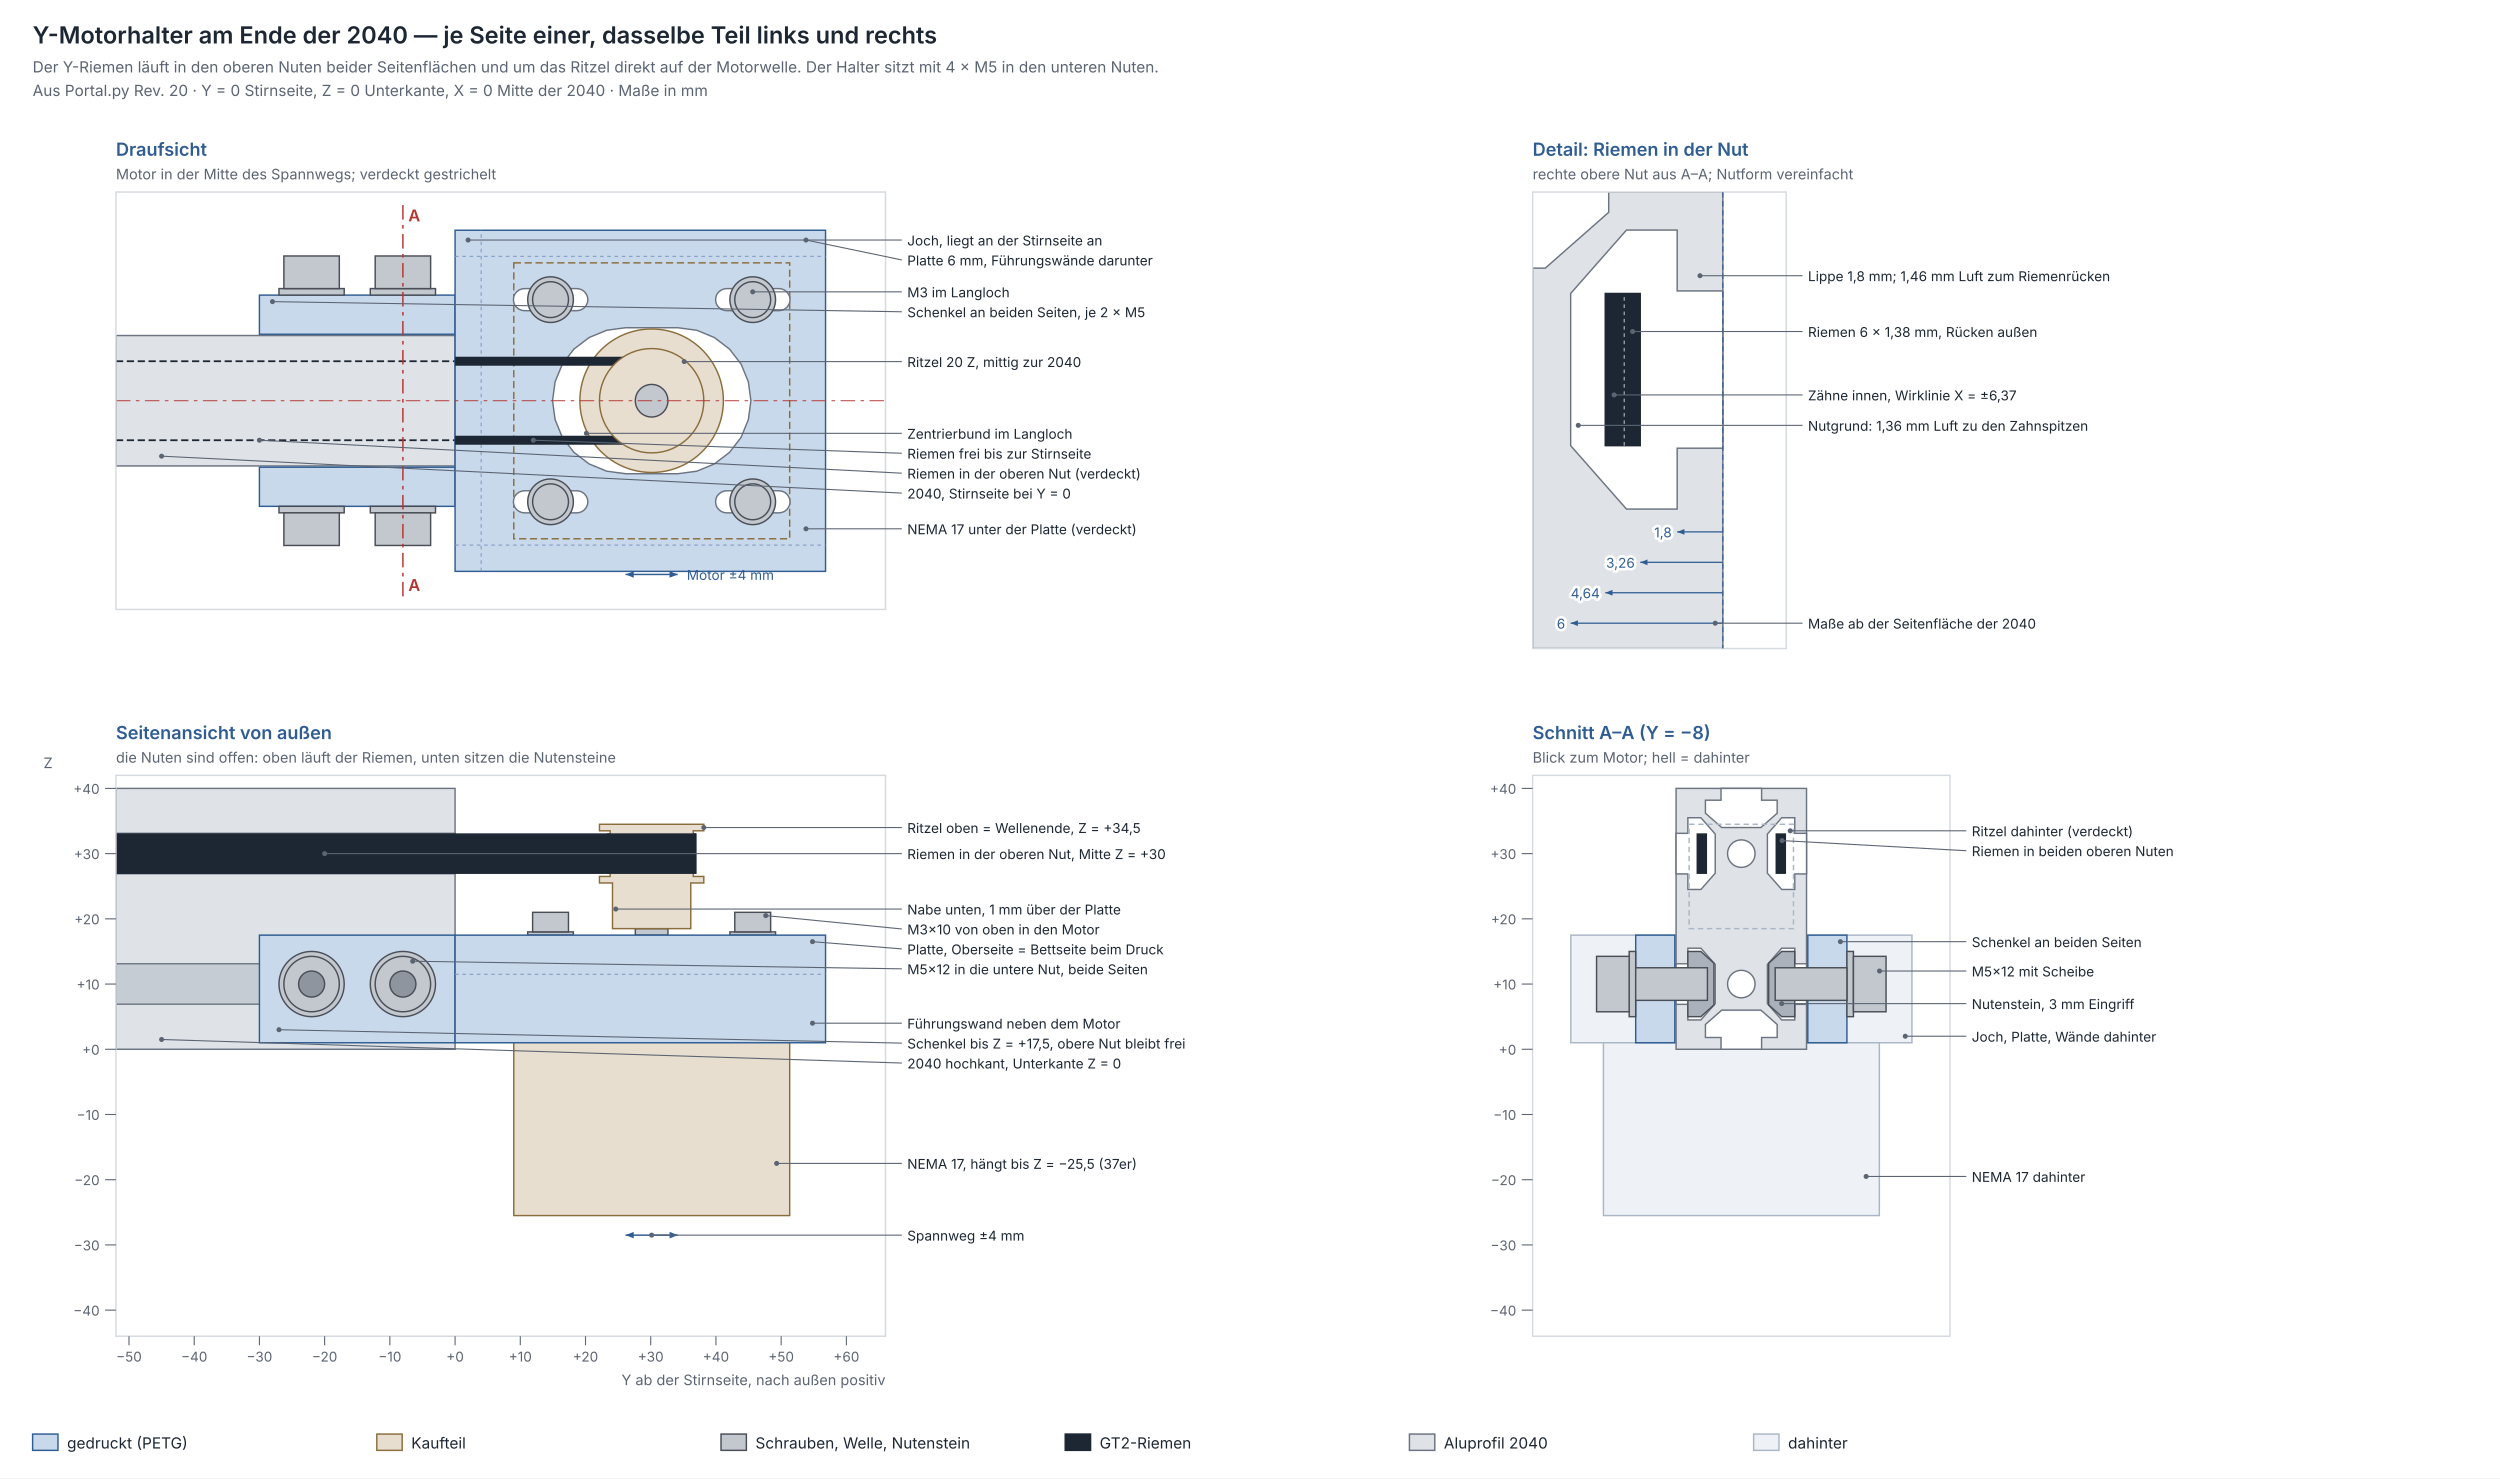
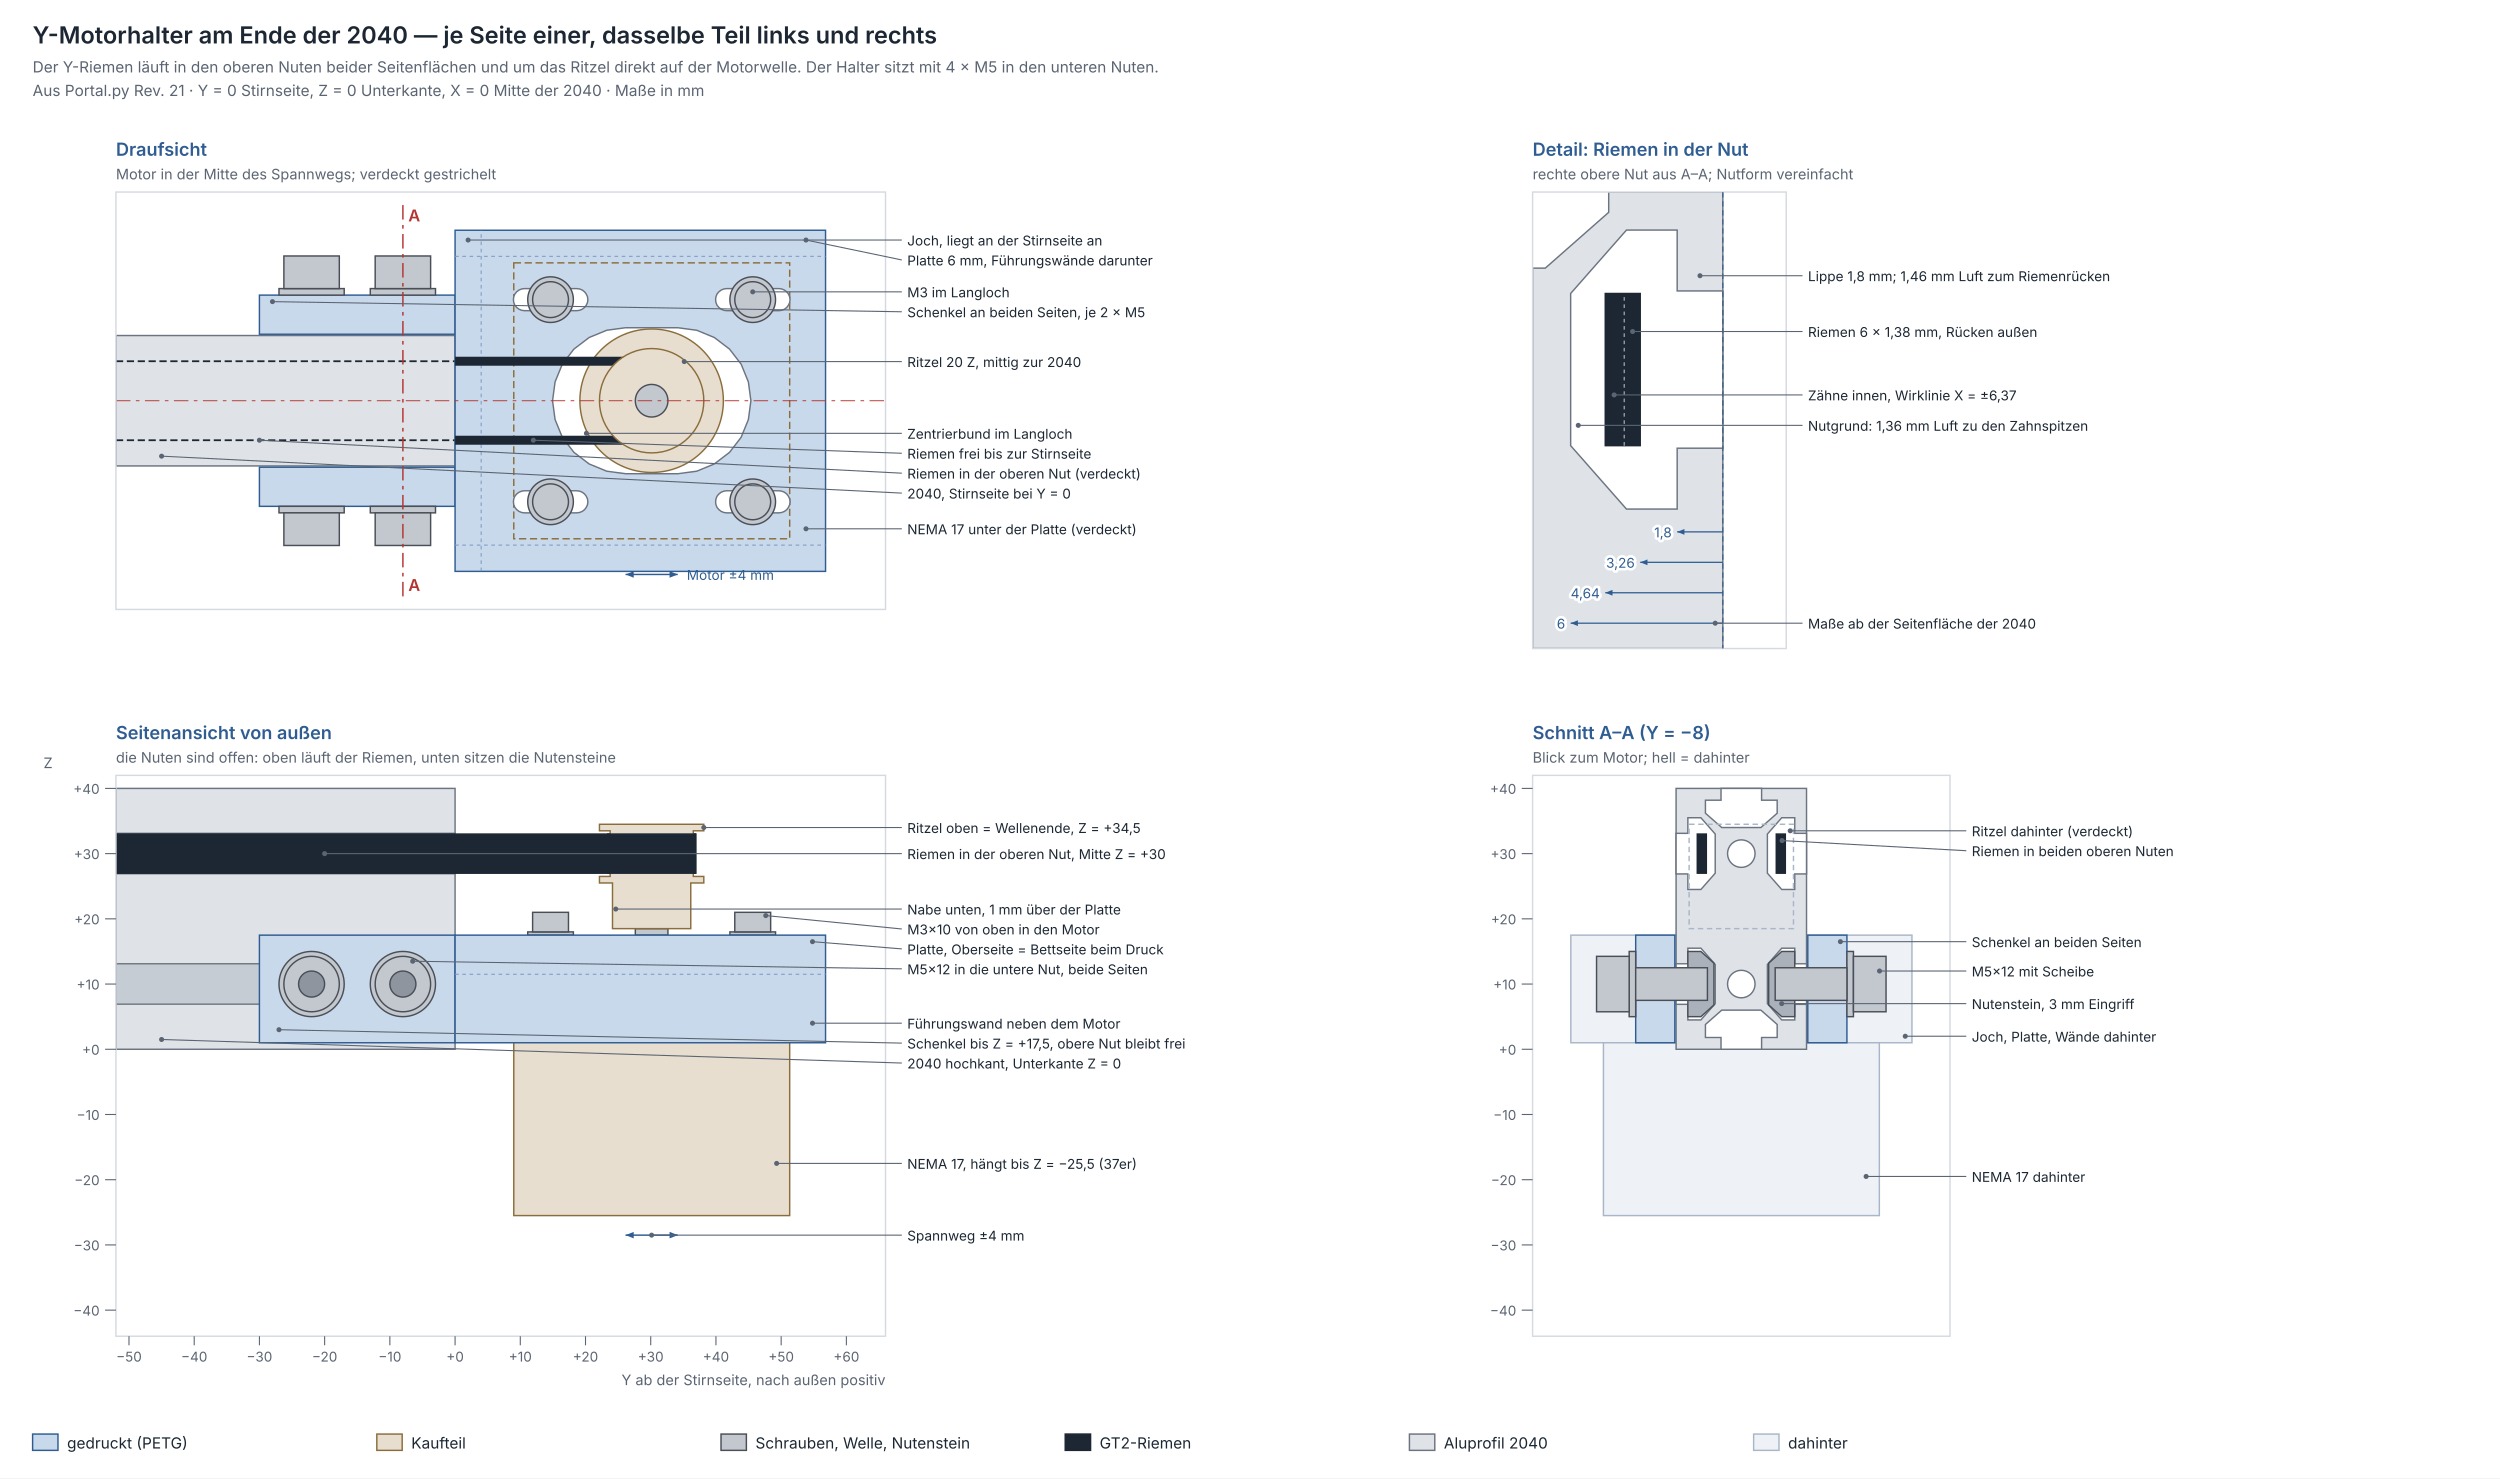
<svg xmlns="http://www.w3.org/2000/svg" width="1380" height="816" viewBox="0 0 1380 816" font-family="Inter, Helvetica, Arial, sans-serif">
  <rect width="100%" height="100%" fill="#ffffff" />
  <text x="18.0" y="24.0" font-size="13" fill="#1c2733" text-anchor="start" font-weight="600">Y-Motorhalter am Ende der 2040 — je Seite einer, dasselbe Teil links und rechts</text>
  <text x="18.0" y="40.0" font-size="8.5" fill="#5b6472" text-anchor="start">Der Y-Riemen läuft in den oberen Nuten beider Seitenflächen und um das Ritzel direkt auf der Motorwelle. Der Halter sitzt mit 4 × M5 in den unteren Nuten.</text>
-   <text x="18.0" y="53.0" font-size="8.5" fill="#5b6472" text-anchor="start">Aus Portal.py Rev. 20 · Y = 0 Stirnseite, Z = 0 Unterkante, X = 0 Mitte der 2040 · Maße in mm</text>
+   <text x="18.0" y="53.0" font-size="8.5" fill="#5b6472" text-anchor="start">Aus Portal.py Rev. 21 · Y = 0 Stirnseite, Z = 0 Unterkante, X = 0 Mitte der 2040 · Maße in mm</text>
  <text x="64.0" y="86.0" font-size="10" fill="#2f5d92" text-anchor="start" font-weight="600">Draufsicht</text>
  <text x="64.0" y="99.0" font-size="8" fill="#5b6472" text-anchor="start">Motor in der Mitte des Spannwegs; verdeckt gestrichelt</text>
  <clipPath id="drauf">
    <rect x="64.0" y="106.0" width="424.8" height="230.4" />
  </clipPath>
  <g clip-path="url(#drauf)">
    <rect x="64.0" y="185.2" width="187.2" height="72.0" fill="#dfe3e8" stroke="#6b7480" stroke-width="0.8" />
    <path d="M 64.0 243.0 L 251.2 243.0" fill="none" stroke="#1c2733" stroke-width="1.0" stroke-dasharray="4 2" stroke-linejoin="round" />
    <path d="M 64.0 199.4 L 251.2 199.4" fill="none" stroke="#1c2733" stroke-width="1.0" stroke-dasharray="4 2" stroke-linejoin="round" />
    <rect x="143.2" y="257.9" width="108.0" height="21.6" fill="#c9d9ec" stroke="#2f5d92" stroke-width="0.8" />
    <rect x="143.2" y="162.9" width="108.0" height="21.6" fill="#c9d9ec" stroke="#2f5d92" stroke-width="0.8" />
    <rect x="251.2" y="127.1" width="204.5" height="188.3" fill="#c9d9ec" stroke="#2f5d92" stroke-width="0.8" />
    <line x1="265.6" y1="315.3" x2="265.6" y2="127.1" stroke="#7f9cc2" stroke-width="0.6" stroke-dasharray="2 2" />
    <line x1="251.2" y1="300.9" x2="455.7" y2="300.9" stroke="#7f9cc2" stroke-width="0.6" stroke-dasharray="2 2" />
    <line x1="251.2" y1="141.5" x2="455.7" y2="141.5" stroke="#7f9cc2" stroke-width="0.6" stroke-dasharray="2 2" />
    <rect x="283.6" y="145.1" width="152.3" height="152.3" fill="none" stroke="#8a6d3b" stroke-width="0.8" stroke-dasharray="4 2" />
    <polygon points="374.1,180.9 384.6,182.3 394.3,186.3 402.7,192.7 409.1,201.0 413.1,210.8 414.5,221.2 413.1,231.6 409.1,241.4 402.7,249.7 394.3,256.1 384.6,260.1 374.1,261.5 345.3,261.5 334.9,260.1 325.2,256.1 316.8,249.7 310.4,241.4 306.4,231.6 305.0,221.2 306.4,210.8 310.4,201.0 316.8,192.7 325.2,186.3 334.9,182.3 345.3,180.9" fill="#ffffff" stroke="#6b7480" stroke-width="0.8" />
    <circle cx="359.7" cy="221.2" r="39.6" fill="#e8ded0" stroke="#8a6d3b" stroke-width="0.8" />
    <polygon points="318.3,270.9 319.9,271.1 321.4,271.7 322.7,272.7 323.6,273.9 324.3,275.4 324.5,277.0 324.3,278.6 323.6,280.1 322.7,281.3 321.4,282.3 319.9,282.9 318.3,283.1 289.5,283.1 288.0,282.9 286.5,282.3 285.2,281.3 284.2,280.1 283.6,278.6 283.4,277.0 283.6,275.4 284.2,273.9 285.2,272.7 286.5,271.7 288.0,271.1 289.5,270.9" fill="#ffffff" stroke="#6b7480" stroke-width="0.8" />
    <circle cx="303.9" cy="277.0" r="12.6" fill="#c3c8cf" stroke="#4a4f57" stroke-width="0.8" />
    <circle cx="303.9" cy="277.0" r="9.9" fill="#c3c8cf" stroke="#4a4f57" stroke-width="0.8" />
    <polygon points="318.3,159.3 319.9,159.5 321.4,160.1 322.7,161.1 323.6,162.3 324.3,163.8 324.5,165.4 324.3,167.0 323.6,168.5 322.7,169.7 321.4,170.7 319.9,171.3 318.3,171.5 289.5,171.5 288.0,171.3 286.5,170.7 285.2,169.7 284.2,168.5 283.6,167.0 283.4,165.4 283.6,163.8 284.2,162.3 285.2,161.1 286.5,160.1 288.0,159.5 289.5,159.3" fill="#ffffff" stroke="#6b7480" stroke-width="0.8" />
    <circle cx="303.9" cy="165.4" r="12.6" fill="#c3c8cf" stroke="#4a4f57" stroke-width="0.8" />
    <circle cx="303.9" cy="165.4" r="9.9" fill="#c3c8cf" stroke="#4a4f57" stroke-width="0.8" />
    <polygon points="429.9,270.9 431.5,271.1 433.0,271.7 434.3,272.7 435.2,273.9 435.9,275.4 436.1,277.0 435.9,278.6 435.2,280.1 434.3,281.3 433.0,282.3 431.5,282.9 429.9,283.1 401.1,283.1 399.6,282.9 398.1,282.3 396.8,281.3 395.8,280.1 395.2,278.6 395.0,277.0 395.2,275.4 395.8,273.9 396.8,272.7 398.1,271.7 399.6,271.1 401.1,270.9" fill="#ffffff" stroke="#6b7480" stroke-width="0.8" />
    <circle cx="415.5" cy="277.0" r="12.6" fill="#c3c8cf" stroke="#4a4f57" stroke-width="0.8" />
    <circle cx="415.5" cy="277.0" r="9.9" fill="#c3c8cf" stroke="#4a4f57" stroke-width="0.8" />
    <polygon points="429.9,159.3 431.5,159.5 433.0,160.1 434.3,161.1 435.2,162.3 435.9,163.8 436.1,165.4 435.9,167.0 435.2,168.5 434.3,169.7 433.0,170.7 431.5,171.3 429.9,171.5 401.1,171.5 399.6,171.3 398.1,170.7 396.8,169.7 395.8,168.5 395.2,167.0 395.0,165.4 395.2,163.8 395.8,162.3 396.8,161.1 398.1,160.1 399.6,159.5 401.1,159.3" fill="#ffffff" stroke="#6b7480" stroke-width="0.8" />
    <circle cx="415.5" cy="165.4" r="12.6" fill="#c3c8cf" stroke="#4a4f57" stroke-width="0.8" />
    <circle cx="415.5" cy="165.4" r="9.9" fill="#c3c8cf" stroke="#4a4f57" stroke-width="0.8" />
    <path d="M 251.2 199.4 L 359.7 199.4 L 362.0 199.5 L 364.3 199.9 L 366.5 200.5 L 368.6 201.3 L 370.6 202.3 L 372.5 203.6 L 374.3 205.0 L 375.9 206.6 L 377.4 208.4 L 378.6 210.3 L 379.6 212.3 L 380.5 214.5 L 381.0 216.7 L 381.4 218.9 L 381.5 221.2 L 381.4 223.5 L 381.0 225.7 L 380.5 227.9 L 379.6 230.1 L 378.6 232.1 L 377.4 234.0 L 375.9 235.8 L 374.3 237.4 L 372.5 238.8 L 370.6 240.1 L 368.6 241.1 L 366.5 241.9 L 364.3 242.5 L 362.0 242.9 L 359.7 243.0 L 251.2 243.0" fill="none" stroke="#1c2733" stroke-width="4.968" stroke-linejoin="round" />
    <circle cx="359.7" cy="221.2" r="28.8" fill="#e8ded0" stroke="#8a6d3b" stroke-width="0.8" />
    <circle cx="359.7" cy="221.2" r="9.0" fill="#c3c8cf" stroke="#4a4f57" stroke-width="0.8" />
    <rect x="204.4" y="279.5" width="36.0" height="3.6" fill="#c3c8cf" stroke="#4a4f57" stroke-width="0.8" />
    <rect x="207.1" y="283.1" width="30.6" height="18.0" fill="#c3c8cf" stroke="#4a4f57" stroke-width="0.8" />
    <rect x="204.4" y="159.3" width="36.0" height="3.6" fill="#c3c8cf" stroke="#4a4f57" stroke-width="0.8" />
    <rect x="207.1" y="141.3" width="30.6" height="18.0" fill="#c3c8cf" stroke="#4a4f57" stroke-width="0.8" />
    <rect x="154.0" y="279.5" width="36.0" height="3.6" fill="#c3c8cf" stroke="#4a4f57" stroke-width="0.8" />
    <rect x="156.7" y="283.1" width="30.6" height="18.0" fill="#c3c8cf" stroke="#4a4f57" stroke-width="0.8" />
    <rect x="154.0" y="159.3" width="36.0" height="3.6" fill="#c3c8cf" stroke="#4a4f57" stroke-width="0.8" />
    <rect x="156.7" y="141.3" width="30.6" height="18.0" fill="#c3c8cf" stroke="#4a4f57" stroke-width="0.8" />
    <line x1="64.0" y1="221.2" x2="488.8" y2="221.2" stroke="#b4342f" stroke-width="0.5" stroke-dasharray="8 3 2 3" />
    <line x1="222.4" y1="329.2" x2="222.4" y2="113.2" stroke="#b4342f" stroke-width="0.8" stroke-dasharray="8 3 2 3" />
  </g>
  <rect x="64.0" y="106.0" width="424.8" height="230.4" fill="none" stroke="#d5dae1" stroke-width="0.8" />
  <text x="225.4" y="122.2" font-size="9" fill="#b4342f" text-anchor="start" font-weight="600">A</text>
  <text x="225.4" y="326.2" font-size="9" fill="#b4342f" text-anchor="start" font-weight="600">A</text>
  <line x1="345.3" y1="317.1" x2="374.1" y2="317.1" stroke="#2f5d92" stroke-width="0.8" />
  <polygon points="345.3,317.1 349.8,315.3 349.8,318.9" fill="#2f5d92" />
  <polygon points="374.1,317.1 369.6,318.9 369.6,315.3" fill="#2f5d92" />
  <text x="379.1" y="320.1" font-size="7.5" fill="#2f5d92" text-anchor="start">Motor ±4 mm</text>
  <line x1="258.4" y1="132.5" x2="497.8" y2="132.5" stroke="#5b6472" stroke-width="0.6" />
  <circle cx="258.4" cy="132.5" r="1.4" fill="#5b6472" />
  <text x="500.8" y="135.5" font-size="7.5" fill="#1c2733" text-anchor="start">Joch, liegt an der Stirnseite an</text>
  <line x1="444.9" y1="132.5" x2="497.8" y2="143.5" stroke="#5b6472" stroke-width="0.6" />
  <circle cx="444.9" cy="132.5" r="1.4" fill="#5b6472" />
  <text x="500.8" y="146.5" font-size="7.5" fill="#1c2733" text-anchor="start">Platte 6 mm, Führungswände darunter</text>
  <line x1="415.5" y1="161.1" x2="497.8" y2="161.1" stroke="#5b6472" stroke-width="0.6" />
  <circle cx="415.5" cy="161.1" r="1.4" fill="#5b6472" />
  <text x="500.8" y="164.1" font-size="7.5" fill="#1c2733" text-anchor="start">M3 im Langloch</text>
  <line x1="150.4" y1="166.5" x2="497.8" y2="172.1" stroke="#5b6472" stroke-width="0.6" />
  <circle cx="150.4" cy="166.5" r="1.4" fill="#5b6472" />
  <text x="500.8" y="175.1" font-size="7.5" fill="#1c2733" text-anchor="start">Schenkel an beiden Seiten, je 2 × M5</text>
  <line x1="377.7" y1="199.6" x2="497.8" y2="199.6" stroke="#5b6472" stroke-width="0.6" />
  <circle cx="377.7" cy="199.6" r="1.4" fill="#5b6472" />
  <text x="500.8" y="202.6" font-size="7.5" fill="#1c2733" text-anchor="start">Ritzel 20 Z, mittig zur 2040</text>
  <line x1="323.7" y1="239.2" x2="497.8" y2="239.2" stroke="#5b6472" stroke-width="0.6" />
  <circle cx="323.7" cy="239.2" r="1.4" fill="#5b6472" />
  <text x="500.8" y="242.2" font-size="7.5" fill="#1c2733" text-anchor="start">Zentrierbund im Langloch</text>
  <line x1="294.4" y1="243.0" x2="497.8" y2="250.2" stroke="#5b6472" stroke-width="0.6" />
  <circle cx="294.4" cy="243.0" r="1.4" fill="#5b6472" />
  <text x="500.8" y="253.2" font-size="7.5" fill="#1c2733" text-anchor="start">Riemen frei bis zur Stirnseite</text>
  <line x1="143.2" y1="243.0" x2="497.8" y2="261.2" stroke="#5b6472" stroke-width="0.6" />
  <circle cx="143.2" cy="243.0" r="1.4" fill="#5b6472" />
  <text x="500.8" y="264.2" font-size="7.5" fill="#1c2733" text-anchor="start">Riemen in der oberen Nut (verdeckt)</text>
  <line x1="89.2" y1="251.8" x2="497.8" y2="272.2" stroke="#5b6472" stroke-width="0.6" />
  <circle cx="89.2" cy="251.8" r="1.4" fill="#5b6472" />
  <text x="500.8" y="275.2" font-size="7.5" fill="#1c2733" text-anchor="start">2040, Stirnseite bei Y = 0</text>
  <line x1="444.9" y1="291.9" x2="497.8" y2="291.9" stroke="#5b6472" stroke-width="0.6" />
  <circle cx="444.9" cy="291.9" r="1.4" fill="#5b6472" />
  <text x="500.8" y="294.9" font-size="7.5" fill="#1c2733" text-anchor="start">NEMA 17 unter der Platte (verdeckt)</text>
  <text x="846.0" y="86.0" font-size="10" fill="#2f5d92" text-anchor="start" font-weight="600">Detail: Riemen in der Nut</text>
  <text x="846.0" y="99.0" font-size="8" fill="#5b6472" text-anchor="start">rechte obere Nut aus A–A; Nutform vereinfacht</text>
  <clipPath id="detail">
    <rect x="846.0" y="106.0" width="140.0" height="252.0" />
  </clipPath>
  <g clip-path="url(#detail)">
    <rect x="846.0" y="106.0" width="105.0" height="252.0" fill="#dfe3e8" stroke="#6b7480" stroke-width="0.8" />
    <polygon points="951.0,247.4 925.8,247.4 925.8,281.0 897.8,281.0 867.0,246.0 867.0,162.0 897.8,127.0 925.8,127.0 925.8,160.6 951.0,160.6" fill="#ffffff" stroke="#6b7480" stroke-width="0.8" />
    <polygon points="767.6,64.0 767.6,89.2 734.0,89.2 734.0,117.2 769.0,148.0 853.0,148.0 888.0,117.2 888.0,89.2 854.4,89.2 854.4,64.0" fill="#ffffff" stroke="#6b7480" stroke-width="0.8" />
    <rect x="886.1" y="162.0" width="19.3" height="84.0" fill="#1c2733" stroke="#1c2733" stroke-width="0.8" />
    <line x1="896.6" y1="246.0" x2="896.6" y2="162.0" stroke="#8e959e" stroke-width="0.8" stroke-dasharray="2 2" />
  </g>
  <rect x="846.0" y="106.0" width="140.0" height="252.0" fill="none" stroke="#d5dae1" stroke-width="0.8" />
  <line x1="951.0" y1="106.0" x2="951.0" y2="358.0" stroke="#2f5d92" stroke-width="0.6" stroke-dasharray="3 2" />
  <line x1="951.0" y1="293.6" x2="925.8" y2="293.6" stroke="#2f5d92" stroke-width="0.7" />
  <polygon points="925.8,293.6 929.8,292.0 929.8,295.2" fill="#2f5d92" />
  <text x="922.8" y="296.6" font-size="7.5" fill="#2f5d92" text-anchor="end" stroke="#ffffff" stroke-width="3" stroke-linejoin="round" paint-order="stroke">1,8</text>
  <line x1="951.0" y1="310.4" x2="905.4" y2="310.4" stroke="#2f5d92" stroke-width="0.7" />
  <polygon points="905.4,310.4 909.4,308.8 909.4,312.0" fill="#2f5d92" />
  <text x="902.4" y="313.4" font-size="7.5" fill="#2f5d92" text-anchor="end" stroke="#ffffff" stroke-width="3" stroke-linejoin="round" paint-order="stroke">3,26</text>
  <line x1="951.0" y1="327.2" x2="886.1" y2="327.2" stroke="#2f5d92" stroke-width="0.7" />
  <polygon points="886.1,327.2 890.1,325.6 890.1,328.8" fill="#2f5d92" />
  <text x="883.1" y="330.2" font-size="7.5" fill="#2f5d92" text-anchor="end" stroke="#ffffff" stroke-width="3" stroke-linejoin="round" paint-order="stroke">4,64</text>
  <line x1="951.0" y1="344.0" x2="867.0" y2="344.0" stroke="#2f5d92" stroke-width="0.7" />
  <polygon points="867.0,344.0 871.0,342.4 871.0,345.6" fill="#2f5d92" />
  <text x="864.0" y="347.0" font-size="7.5" fill="#2f5d92" text-anchor="end" stroke="#ffffff" stroke-width="3" stroke-linejoin="round" paint-order="stroke">6</text>
  <line x1="938.4" y1="152.2" x2="995.0" y2="152.2" stroke="#5b6472" stroke-width="0.6" />
  <circle cx="938.4" cy="152.2" r="1.4" fill="#5b6472" />
  <text x="998.0" y="155.2" font-size="7.5" fill="#1c2733" text-anchor="start">Lippe 1,8 mm; 1,46 mm Luft zum Riemenrücken</text>
  <line x1="901.2" y1="183.0" x2="995.0" y2="183.0" stroke="#5b6472" stroke-width="0.6" />
  <circle cx="901.2" cy="183.0" r="1.4" fill="#5b6472" />
  <text x="998.0" y="186.0" font-size="7.5" fill="#1c2733" text-anchor="start">Riemen 6 × 1,38 mm, Rücken außen</text>
  <line x1="891.0" y1="218.0" x2="995.0" y2="218.0" stroke="#5b6472" stroke-width="0.6" />
  <circle cx="891.0" cy="218.0" r="1.4" fill="#5b6472" />
  <text x="998.0" y="221.0" font-size="7.5" fill="#1c2733" text-anchor="start">Zähne innen, Wirklinie X = ±6,37</text>
  <line x1="871.2" y1="234.8" x2="995.0" y2="234.8" stroke="#5b6472" stroke-width="0.6" />
  <circle cx="871.2" cy="234.8" r="1.4" fill="#5b6472" />
  <text x="998.0" y="237.8" font-size="7.5" fill="#1c2733" text-anchor="start">Nutgrund: 1,36 mm Luft zu den Zahnspitzen</text>
  <line x1="946.8" y1="344.0" x2="995.0" y2="344.0" stroke="#5b6472" stroke-width="0.6" />
  <circle cx="946.8" cy="344.0" r="1.4" fill="#5b6472" />
  <text x="998.0" y="347.0" font-size="7.5" fill="#1c2733" text-anchor="start">Maße ab der Seitenfläche der 2040</text>
  <text x="64.0" y="408.0" font-size="10" fill="#2f5d92" text-anchor="start" font-weight="600">Seitenansicht von außen</text>
  <text x="64.0" y="421.0" font-size="8" fill="#5b6472" text-anchor="start">die Nuten sind offen: oben läuft der Riemen, unten sitzen die Nutensteine</text>
  <clipPath id="seite">
    <rect x="64.0" y="428.0" width="424.8" height="309.6" />
  </clipPath>
  <g clip-path="url(#seite)">
    <rect x="64.0" y="435.2" width="187.2" height="144.0" fill="#dfe3e8" stroke="#6b7480" stroke-width="0.8" />
    <rect x="64.0" y="532.0" width="187.2" height="22.3" fill="#c5ccd4" stroke="#6b7480" stroke-width="0.8" />
    <rect x="64.0" y="460.0" width="187.2" height="22.3" fill="#c5ccd4" stroke="#6b7480" stroke-width="0.8" />
    <rect x="64.0" y="460.4" width="320.0" height="21.6" fill="#1c2733" stroke="#1c2733" stroke-width="0.8" />
    <rect x="283.6" y="537.8" width="152.3" height="133.2" fill="#e8ded0" stroke="#8a6d3b" stroke-width="0.8" />
    <rect x="350.7" y="512.6" width="18.0" height="3.6" fill="#c3c8cf" stroke="#4a4f57" stroke-width="0.8" />
    <polygon points="381.3,512.6 381.3,487.4 388.5,487.4 388.5,483.8 382.7,483.8 382.7,458.6 388.5,458.6 388.5,455.0 330.9,455.0 330.9,458.6 336.8,458.6 336.8,483.8 330.9,483.8 330.9,487.4 338.1,487.4 338.1,512.6" fill="#e8ded0" stroke="#8a6d3b" stroke-width="0.8" />
    <rect x="335.5" y="460.4" width="48.5" height="21.6" fill="#1c2733" stroke="#1c2733" stroke-width="0.8" />
    <rect x="291.3" y="514.4" width="25.2" height="1.8" fill="#c3c8cf" stroke="#4a4f57" stroke-width="0.8" />
    <rect x="294.0" y="503.6" width="19.8" height="10.8" fill="#c3c8cf" stroke="#4a4f57" stroke-width="0.8" />
    <rect x="402.9" y="514.4" width="25.2" height="1.8" fill="#c3c8cf" stroke="#4a4f57" stroke-width="0.8" />
    <rect x="405.6" y="503.6" width="19.8" height="10.8" fill="#c3c8cf" stroke="#4a4f57" stroke-width="0.8" />
    <rect x="143.2" y="516.2" width="108.0" height="59.4" fill="#c9d9ec" stroke="#2f5d92" stroke-width="0.8" />
    <rect x="251.2" y="516.2" width="204.5" height="59.4" fill="#c9d9ec" stroke="#2f5d92" stroke-width="0.8" />
    <line x1="251.2" y1="537.8" x2="455.7" y2="537.8" stroke="#7f9cc2" stroke-width="0.6" stroke-dasharray="2 2" />
    <circle cx="222.4" cy="543.2" r="18.0" fill="#c3c8cf" stroke="#4a4f57" stroke-width="0.8" />
    <circle cx="222.4" cy="543.2" r="15.3" fill="#c3c8cf" stroke="#4a4f57" stroke-width="0.8" />
    <circle cx="222.4" cy="543.2" r="7.2" fill="#8e959e" stroke="#4a4f57" stroke-width="0.8" />
    <circle cx="172.0" cy="543.2" r="18.0" fill="#c3c8cf" stroke="#4a4f57" stroke-width="0.8" />
    <circle cx="172.0" cy="543.2" r="15.3" fill="#c3c8cf" stroke="#4a4f57" stroke-width="0.8" />
    <circle cx="172.0" cy="543.2" r="7.2" fill="#8e959e" stroke="#4a4f57" stroke-width="0.8" />
  </g>
  <rect x="64.0" y="428.0" width="424.8" height="309.6" fill="none" stroke="#d5dae1" stroke-width="0.8" />
  <line x1="58.0" y1="723.2" x2="64.0" y2="723.2" stroke="#5b6472" stroke-width="0.6" />
  <text x="55.0" y="726.2" font-size="7.5" fill="#5b6472" text-anchor="end">−40</text>
  <line x1="58.0" y1="687.2" x2="64.0" y2="687.2" stroke="#5b6472" stroke-width="0.6" />
  <text x="55.0" y="690.2" font-size="7.5" fill="#5b6472" text-anchor="end">−30</text>
  <line x1="58.0" y1="651.2" x2="64.0" y2="651.2" stroke="#5b6472" stroke-width="0.6" />
  <text x="55.0" y="654.2" font-size="7.5" fill="#5b6472" text-anchor="end">−20</text>
  <line x1="58.0" y1="615.2" x2="64.0" y2="615.2" stroke="#5b6472" stroke-width="0.6" />
  <text x="55.0" y="618.2" font-size="7.5" fill="#5b6472" text-anchor="end">−10</text>
  <line x1="58.0" y1="579.2" x2="64.0" y2="579.2" stroke="#5b6472" stroke-width="0.6" />
  <text x="55.0" y="582.2" font-size="7.5" fill="#5b6472" text-anchor="end">+0</text>
  <line x1="58.0" y1="543.2" x2="64.0" y2="543.2" stroke="#5b6472" stroke-width="0.6" />
  <text x="55.0" y="546.2" font-size="7.5" fill="#5b6472" text-anchor="end">+10</text>
  <line x1="58.0" y1="507.2" x2="64.0" y2="507.2" stroke="#5b6472" stroke-width="0.6" />
  <text x="55.0" y="510.2" font-size="7.5" fill="#5b6472" text-anchor="end">+20</text>
  <line x1="58.0" y1="471.2" x2="64.0" y2="471.2" stroke="#5b6472" stroke-width="0.6" />
  <text x="55.0" y="474.2" font-size="7.5" fill="#5b6472" text-anchor="end">+30</text>
  <line x1="58.0" y1="435.2" x2="64.0" y2="435.2" stroke="#5b6472" stroke-width="0.6" />
  <text x="55.0" y="438.2" font-size="7.5" fill="#5b6472" text-anchor="end">+40</text>
  <text x="24.0" y="424.0" font-size="8" fill="#5b6472" text-anchor="start">Z</text>
  <line x1="71.2" y1="737.6" x2="71.2" y2="742.6" stroke="#5b6472" stroke-width="0.6" />
  <text x="71.2" y="751.6" font-size="7.5" fill="#5b6472" text-anchor="middle">−50</text>
  <line x1="107.2" y1="737.6" x2="107.2" y2="742.6" stroke="#5b6472" stroke-width="0.6" />
  <text x="107.2" y="751.6" font-size="7.5" fill="#5b6472" text-anchor="middle">−40</text>
  <line x1="143.2" y1="737.6" x2="143.2" y2="742.6" stroke="#5b6472" stroke-width="0.6" />
  <text x="143.2" y="751.6" font-size="7.5" fill="#5b6472" text-anchor="middle">−30</text>
  <line x1="179.2" y1="737.6" x2="179.2" y2="742.6" stroke="#5b6472" stroke-width="0.6" />
  <text x="179.2" y="751.6" font-size="7.5" fill="#5b6472" text-anchor="middle">−20</text>
  <line x1="215.2" y1="737.6" x2="215.2" y2="742.6" stroke="#5b6472" stroke-width="0.6" />
  <text x="215.2" y="751.6" font-size="7.5" fill="#5b6472" text-anchor="middle">−10</text>
  <line x1="251.2" y1="737.6" x2="251.2" y2="742.6" stroke="#5b6472" stroke-width="0.6" />
  <text x="251.2" y="751.6" font-size="7.5" fill="#5b6472" text-anchor="middle">+0</text>
  <line x1="287.2" y1="737.6" x2="287.2" y2="742.6" stroke="#5b6472" stroke-width="0.6" />
  <text x="287.2" y="751.6" font-size="7.5" fill="#5b6472" text-anchor="middle">+10</text>
  <line x1="323.2" y1="737.6" x2="323.2" y2="742.6" stroke="#5b6472" stroke-width="0.6" />
  <text x="323.2" y="751.6" font-size="7.5" fill="#5b6472" text-anchor="middle">+20</text>
  <line x1="359.2" y1="737.6" x2="359.2" y2="742.6" stroke="#5b6472" stroke-width="0.6" />
  <text x="359.2" y="751.6" font-size="7.5" fill="#5b6472" text-anchor="middle">+30</text>
  <line x1="395.2" y1="737.6" x2="395.2" y2="742.6" stroke="#5b6472" stroke-width="0.6" />
  <text x="395.2" y="751.6" font-size="7.5" fill="#5b6472" text-anchor="middle">+40</text>
  <line x1="431.2" y1="737.6" x2="431.2" y2="742.6" stroke="#5b6472" stroke-width="0.6" />
  <text x="431.2" y="751.6" font-size="7.5" fill="#5b6472" text-anchor="middle">+50</text>
  <line x1="467.2" y1="737.6" x2="467.2" y2="742.6" stroke="#5b6472" stroke-width="0.6" />
  <text x="467.2" y="751.6" font-size="7.5" fill="#5b6472" text-anchor="middle">+60</text>
  <text x="488.8" y="764.6" font-size="8" fill="#5b6472" text-anchor="end">Y ab der Stirnseite, nach außen positiv</text>
  <line x1="345.3" y1="681.8" x2="374.1" y2="681.8" stroke="#2f5d92" stroke-width="0.8" />
  <polygon points="345.3,681.8 349.8,680.0 349.8,683.6" fill="#2f5d92" />
  <polygon points="374.1,681.8 369.6,683.6 369.6,680.0" fill="#2f5d92" />
  <line x1="388.5" y1="456.8" x2="497.8" y2="456.8" stroke="#5b6472" stroke-width="0.6" />
  <circle cx="388.5" cy="456.8" r="1.4" fill="#5b6472" />
  <text x="500.8" y="459.8" font-size="7.5" fill="#1c2733" text-anchor="start">Ritzel oben = Wellenende, Z = +34,5</text>
  <line x1="179.2" y1="471.2" x2="497.8" y2="471.2" stroke="#5b6472" stroke-width="0.6" />
  <circle cx="179.2" cy="471.2" r="1.4" fill="#5b6472" />
  <text x="500.8" y="474.2" font-size="7.5" fill="#1c2733" text-anchor="start">Riemen in der oberen Nut, Mitte Z = +30</text>
  <line x1="339.9" y1="501.8" x2="497.8" y2="501.8" stroke="#5b6472" stroke-width="0.6" />
  <circle cx="339.9" cy="501.8" r="1.4" fill="#5b6472" />
  <text x="500.8" y="504.8" font-size="7.5" fill="#1c2733" text-anchor="start">Nabe unten, 1 mm über der Platte</text>
  <line x1="422.7" y1="505.4" x2="497.8" y2="512.8" stroke="#5b6472" stroke-width="0.6" />
  <circle cx="422.7" cy="505.4" r="1.4" fill="#5b6472" />
  <text x="500.8" y="515.8" font-size="7.5" fill="#1c2733" text-anchor="start">M3×10 von oben in den Motor</text>
  <line x1="448.5" y1="519.8" x2="497.8" y2="523.8" stroke="#5b6472" stroke-width="0.6" />
  <circle cx="448.5" cy="519.8" r="1.4" fill="#5b6472" />
  <text x="500.8" y="526.8" font-size="7.5" fill="#1c2733" text-anchor="start">Platte, Oberseite = Bettseite beim Druck</text>
  <line x1="227.8" y1="530.6" x2="497.8" y2="534.8" stroke="#5b6472" stroke-width="0.6" />
  <circle cx="227.8" cy="530.6" r="1.4" fill="#5b6472" />
  <text x="500.8" y="537.8" font-size="7.5" fill="#1c2733" text-anchor="start">M5×12 in die untere Nut, beide Seiten</text>
  <line x1="448.5" y1="564.8" x2="497.8" y2="564.8" stroke="#5b6472" stroke-width="0.6" />
  <circle cx="448.5" cy="564.8" r="1.4" fill="#5b6472" />
  <text x="500.8" y="567.8" font-size="7.5" fill="#1c2733" text-anchor="start">Führungswand neben dem Motor</text>
  <line x1="154.0" y1="568.4" x2="497.8" y2="575.8" stroke="#5b6472" stroke-width="0.6" />
  <circle cx="154.0" cy="568.4" r="1.4" fill="#5b6472" />
  <text x="500.8" y="578.8" font-size="7.5" fill="#1c2733" text-anchor="start">Schenkel bis Z = +17,5, obere Nut bleibt frei</text>
  <line x1="89.2" y1="573.8" x2="497.8" y2="586.8" stroke="#5b6472" stroke-width="0.6" />
  <circle cx="89.2" cy="573.8" r="1.4" fill="#5b6472" />
  <text x="500.8" y="589.8" font-size="7.5" fill="#1c2733" text-anchor="start">2040 hochkant, Unterkante Z = 0</text>
  <line x1="428.7" y1="642.2" x2="497.8" y2="642.2" stroke="#5b6472" stroke-width="0.6" />
  <circle cx="428.7" cy="642.2" r="1.4" fill="#5b6472" />
  <text x="500.8" y="645.2" font-size="7.5" fill="#1c2733" text-anchor="start">NEMA 17, hängt bis Z = −25,5 (37er)</text>
  <line x1="359.7" y1="681.8" x2="497.8" y2="681.8" stroke="#5b6472" stroke-width="0.6" />
  <circle cx="359.7" cy="681.8" r="1.4" fill="#5b6472" />
  <text x="500.8" y="684.8" font-size="7.5" fill="#1c2733" text-anchor="start">Spannweg ±4 mm</text>
  <text x="846.0" y="408.0" font-size="10" fill="#2f5d92" text-anchor="start" font-weight="600">Schnitt A–A (Y = −8)</text>
  <text x="846.0" y="421.0" font-size="8" fill="#5b6472" text-anchor="start">Blick zum Motor; hell = dahinter</text>
  <clipPath id="schnitt">
    <rect x="846.0" y="428.0" width="230.4" height="309.6" />
  </clipPath>
  <g clip-path="url(#schnitt)">
    <rect x="867.1" y="516.2" width="188.3" height="59.4" fill="#eef2f7" stroke="#a9b6c8" stroke-width="0.8" />
    <rect x="885.1" y="575.6" width="152.3" height="95.4" fill="#eef2f7" stroke="#a9b6c8" stroke-width="0.8" />
    <rect x="925.2" y="435.2" width="72.0" height="144.0" fill="#dfe3e8" stroke="#6b7480" stroke-width="0.8" />
    <polygon points="925.2,554.4 931.7,554.4 931.7,563.0 938.9,563.0 946.8,554.0 946.8,532.4 938.9,523.4 931.7,523.4 931.7,532.0 925.2,532.0" fill="#ffffff" stroke="#6b7480" stroke-width="0.8" />
    <polygon points="997.2,554.4 990.7,554.4 990.7,563.0 983.5,563.0 975.6,554.0 975.6,532.4 983.5,523.4 990.7,523.4 990.7,532.0 997.2,532.0" fill="#ffffff" stroke="#6b7480" stroke-width="0.8" />
    <circle cx="961.2" cy="543.2" r="7.6" fill="#ffffff" stroke="#6b7480" stroke-width="0.8" />
    <polygon points="925.2,482.4 931.7,482.4 931.7,491.0 938.9,491.0 946.8,482.0 946.8,460.4 938.9,451.4 931.7,451.4 931.7,460.0 925.2,460.0" fill="#ffffff" stroke="#6b7480" stroke-width="0.8" />
    <polygon points="997.2,482.4 990.7,482.4 990.7,491.0 983.5,491.0 975.6,482.0 975.6,460.4 983.5,451.4 990.7,451.4 990.7,460.0 997.2,460.0" fill="#ffffff" stroke="#6b7480" stroke-width="0.8" />
    <circle cx="961.2" cy="471.2" r="7.6" fill="#ffffff" stroke="#6b7480" stroke-width="0.8" />
    <polygon points="950.0,435.2 950.0,441.7 941.4,441.7 941.4,448.9 950.4,456.8 972.0,456.8 981.0,448.9 981.0,441.7 972.4,441.7 972.4,435.2" fill="#ffffff" stroke="#6b7480" stroke-width="0.8" />
    <polygon points="950.0,579.2 950.0,572.7 941.4,572.7 941.4,565.5 950.4,557.6 972.0,557.6 981.0,565.5 981.0,572.7 972.4,572.7 972.4,579.2" fill="#ffffff" stroke="#6b7480" stroke-width="0.8" />
    <rect x="932.4" y="455.0" width="57.6" height="57.6" fill="none" stroke="#a9b6c8" stroke-width="0.8" stroke-dasharray="3 2" />
    <rect x="936.9" y="460.4" width="5.0" height="21.6" fill="#1c2733" stroke="#1c2733" stroke-width="0.8" />
    <rect x="902.9" y="516.2" width="21.6" height="59.4" fill="#c9d9ec" stroke="#2f5d92" stroke-width="0.8" />
    <polygon points="931.7,561.2 938.9,561.2 946.1,554.7 946.1,531.7 938.9,525.2 931.7,525.2" fill="#aab1ba" stroke="#4a4f57" stroke-width="0.8" />
    <rect x="899.3" y="525.2" width="3.6" height="36.0" fill="#c3c8cf" stroke="#4a4f57" stroke-width="0.8" />
    <rect x="881.3" y="527.9" width="18.0" height="30.6" fill="#c3c8cf" stroke="#4a4f57" stroke-width="0.8" />
    <rect x="902.9" y="534.2" width="39.6" height="18.0" fill="#c3c8cf" stroke="#4a4f57" stroke-width="0.8" />
    <rect x="980.5" y="460.4" width="5.0" height="21.6" fill="#1c2733" stroke="#1c2733" stroke-width="0.8" />
    <rect x="997.9" y="516.2" width="21.6" height="59.4" fill="#c9d9ec" stroke="#2f5d92" stroke-width="0.8" />
    <polygon points="990.7,561.2 983.5,561.2 976.3,554.7 976.3,531.7 983.5,525.2 990.7,525.2" fill="#aab1ba" stroke="#4a4f57" stroke-width="0.8" />
    <rect x="1019.5" y="525.2" width="3.6" height="36.0" fill="#c3c8cf" stroke="#4a4f57" stroke-width="0.8" />
    <rect x="1023.1" y="527.9" width="18.0" height="30.6" fill="#c3c8cf" stroke="#4a4f57" stroke-width="0.8" />
    <rect x="979.9" y="534.2" width="39.6" height="18.0" fill="#c3c8cf" stroke="#4a4f57" stroke-width="0.8" />
  </g>
  <rect x="846.0" y="428.0" width="230.4" height="309.6" fill="none" stroke="#d5dae1" stroke-width="0.8" />
  <line x1="840.0" y1="723.2" x2="846.0" y2="723.2" stroke="#5b6472" stroke-width="0.6" />
  <text x="837.0" y="726.2" font-size="7.5" fill="#5b6472" text-anchor="end">−40</text>
  <line x1="840.0" y1="687.2" x2="846.0" y2="687.2" stroke="#5b6472" stroke-width="0.6" />
  <text x="837.0" y="690.2" font-size="7.5" fill="#5b6472" text-anchor="end">−30</text>
  <line x1="840.0" y1="651.2" x2="846.0" y2="651.2" stroke="#5b6472" stroke-width="0.6" />
  <text x="837.0" y="654.2" font-size="7.5" fill="#5b6472" text-anchor="end">−20</text>
  <line x1="840.0" y1="615.2" x2="846.0" y2="615.2" stroke="#5b6472" stroke-width="0.6" />
  <text x="837.0" y="618.2" font-size="7.5" fill="#5b6472" text-anchor="end">−10</text>
  <line x1="840.0" y1="579.2" x2="846.0" y2="579.2" stroke="#5b6472" stroke-width="0.6" />
  <text x="837.0" y="582.2" font-size="7.5" fill="#5b6472" text-anchor="end">+0</text>
  <line x1="840.0" y1="543.2" x2="846.0" y2="543.2" stroke="#5b6472" stroke-width="0.6" />
  <text x="837.0" y="546.2" font-size="7.5" fill="#5b6472" text-anchor="end">+10</text>
  <line x1="840.0" y1="507.2" x2="846.0" y2="507.2" stroke="#5b6472" stroke-width="0.6" />
  <text x="837.0" y="510.2" font-size="7.5" fill="#5b6472" text-anchor="end">+20</text>
  <line x1="840.0" y1="471.2" x2="846.0" y2="471.2" stroke="#5b6472" stroke-width="0.6" />
  <text x="837.0" y="474.2" font-size="7.5" fill="#5b6472" text-anchor="end">+30</text>
  <line x1="840.0" y1="435.2" x2="846.0" y2="435.2" stroke="#5b6472" stroke-width="0.6" />
  <text x="837.0" y="438.2" font-size="7.5" fill="#5b6472" text-anchor="end">+40</text>
  <line x1="988.2" y1="458.6" x2="1085.4" y2="458.6" stroke="#5b6472" stroke-width="0.6" />
  <circle cx="988.2" cy="458.6" r="1.4" fill="#5b6472" />
  <text x="1088.4" y="461.6" font-size="7.5" fill="#1c2733" text-anchor="start">Ritzel dahinter (verdeckt)</text>
  <line x1="983.7" y1="464.0" x2="1085.4" y2="469.6" stroke="#5b6472" stroke-width="0.6" />
  <circle cx="983.7" cy="464.0" r="1.4" fill="#5b6472" />
  <text x="1088.4" y="472.6" font-size="7.5" fill="#1c2733" text-anchor="start">Riemen in beiden oberen Nuten</text>
  <line x1="1015.9" y1="519.8" x2="1085.4" y2="519.8" stroke="#5b6472" stroke-width="0.6" />
  <circle cx="1015.9" cy="519.8" r="1.4" fill="#5b6472" />
  <text x="1088.4" y="522.8" font-size="7.5" fill="#1c2733" text-anchor="start">Schenkel an beiden Seiten</text>
  <line x1="1037.5" y1="536.0" x2="1085.4" y2="536.0" stroke="#5b6472" stroke-width="0.6" />
  <circle cx="1037.5" cy="536.0" r="1.4" fill="#5b6472" />
  <text x="1088.4" y="539.0" font-size="7.5" fill="#1c2733" text-anchor="start">M5×12 mit Scheibe</text>
  <line x1="983.5" y1="554.0" x2="1085.4" y2="554.0" stroke="#5b6472" stroke-width="0.6" />
  <circle cx="983.5" cy="554.0" r="1.4" fill="#5b6472" />
  <text x="1088.4" y="557.0" font-size="7.5" fill="#1c2733" text-anchor="start">Nutenstein, 3 mm Eingriff</text>
  <line x1="1051.7" y1="572.0" x2="1085.4" y2="572.0" stroke="#5b6472" stroke-width="0.6" />
  <circle cx="1051.7" cy="572.0" r="1.4" fill="#5b6472" />
  <text x="1088.4" y="575.0" font-size="7.5" fill="#1c2733" text-anchor="start">Joch, Platte, Wände dahinter</text>
  <line x1="1030.1" y1="649.4" x2="1085.4" y2="649.4" stroke="#5b6472" stroke-width="0.6" />
  <circle cx="1030.1" cy="649.4" r="1.4" fill="#5b6472" />
  <text x="1088.4" y="652.4" font-size="7.5" fill="#1c2733" text-anchor="start">NEMA 17 dahinter</text>
  <rect x="18.0" y="791.6" width="14.0" height="9.0" fill="#c9d9ec" stroke="#2f5d92" stroke-width="0.8" />
  <text x="37.0" y="799.6" font-size="8.5" fill="#1c2733" text-anchor="start">gedruckt (PETG)</text>
  <rect x="208.0" y="791.6" width="14.0" height="9.0" fill="#e8ded0" stroke="#8a6d3b" stroke-width="0.8" />
  <text x="227.0" y="799.6" font-size="8.5" fill="#1c2733" text-anchor="start">Kaufteil</text>
  <rect x="398.0" y="791.6" width="14.0" height="9.0" fill="#c3c8cf" stroke="#4a4f57" stroke-width="0.8" />
  <text x="417.0" y="799.6" font-size="8.5" fill="#1c2733" text-anchor="start">Schrauben, Welle, Nutenstein</text>
  <rect x="588.0" y="791.6" width="14.0" height="9.0" fill="#1c2733" stroke="#1c2733" stroke-width="0.8" />
  <text x="607.0" y="799.6" font-size="8.5" fill="#1c2733" text-anchor="start">GT2-Riemen</text>
  <rect x="778.0" y="791.6" width="14.0" height="9.0" fill="#dfe3e8" stroke="#6b7480" stroke-width="0.8" />
  <text x="797.0" y="799.6" font-size="8.5" fill="#1c2733" text-anchor="start">Aluprofil 2040</text>
  <rect x="968.0" y="791.6" width="14.0" height="9.0" fill="#eef2f7" stroke="#a9b6c8" stroke-width="0.8" />
  <text x="987.0" y="799.6" font-size="8.5" fill="#1c2733" text-anchor="start">dahinter</text>
</svg>
